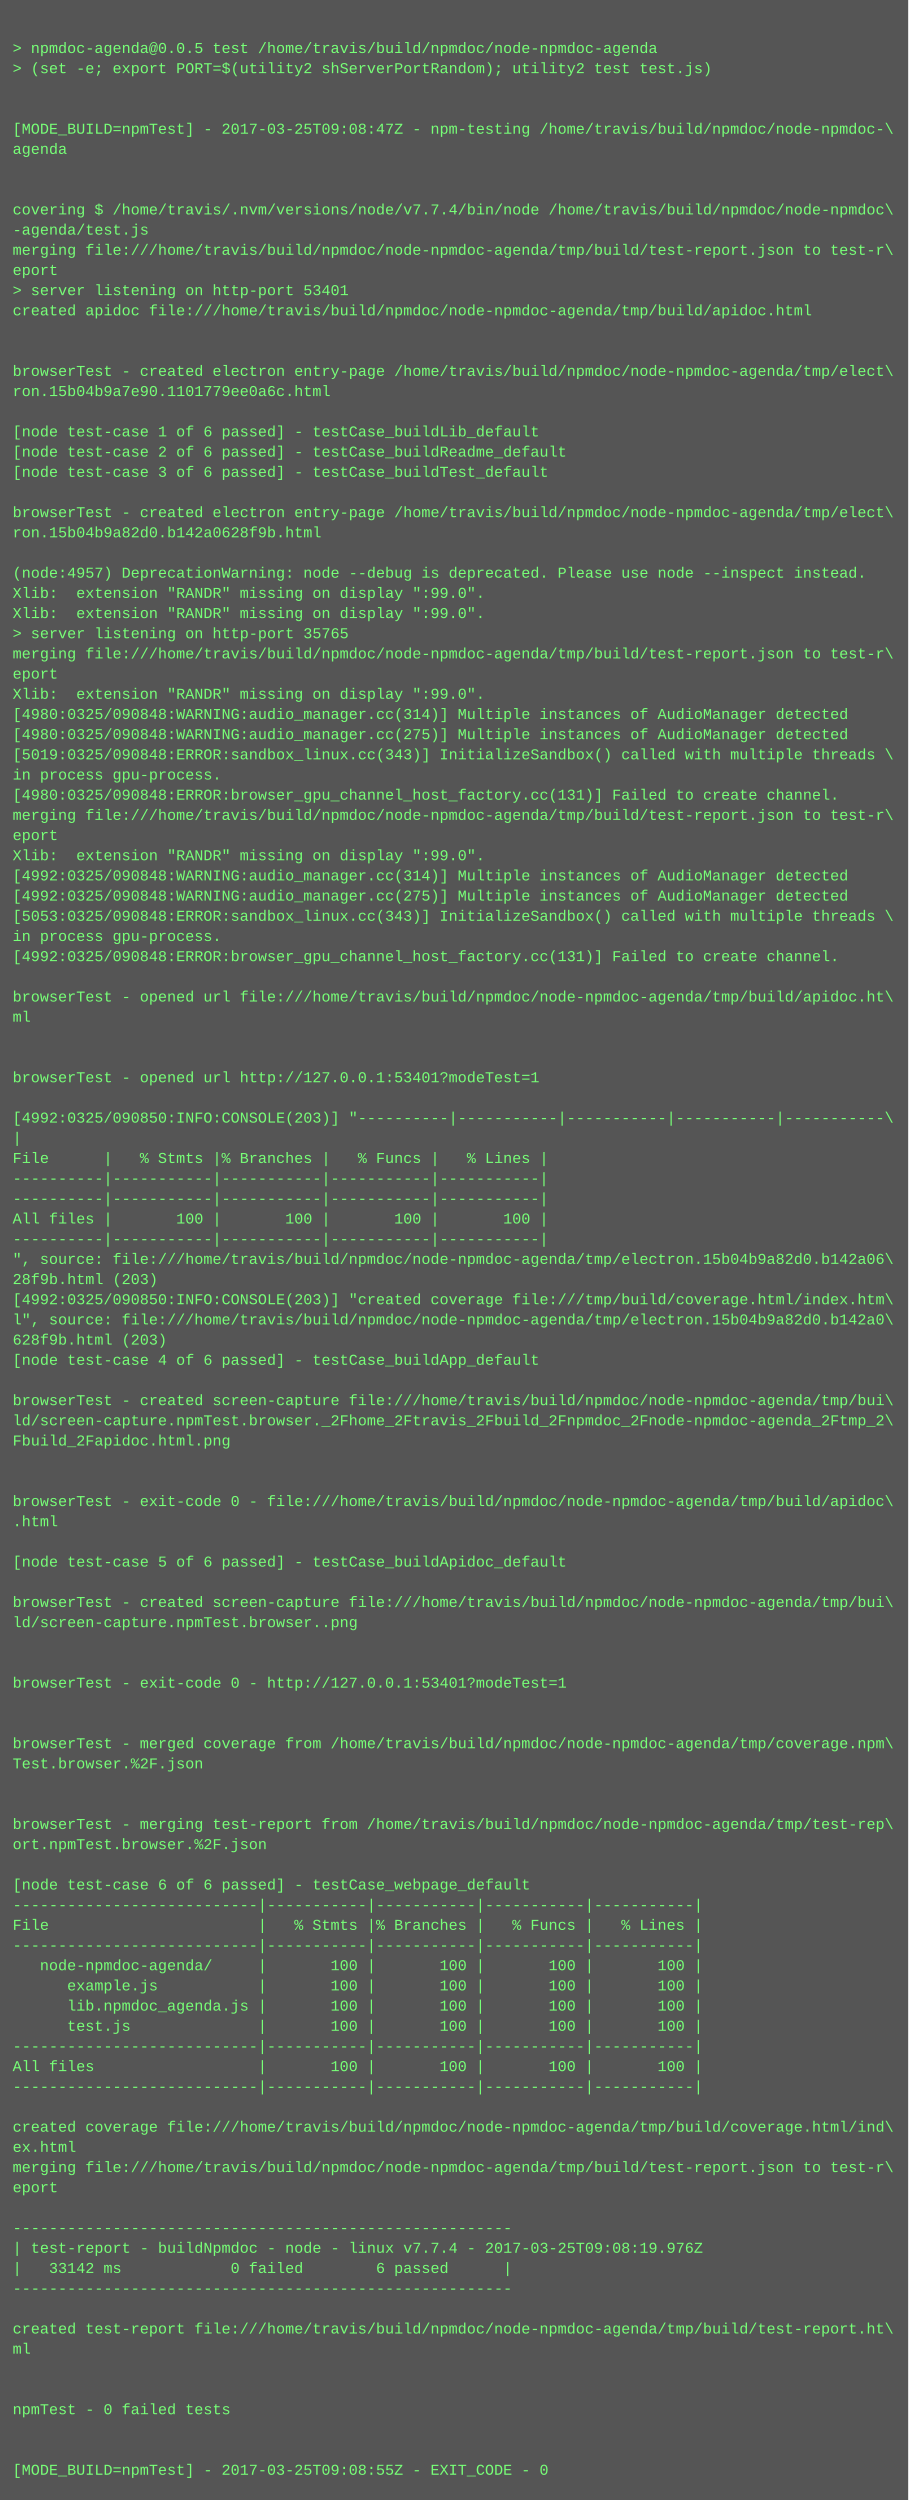
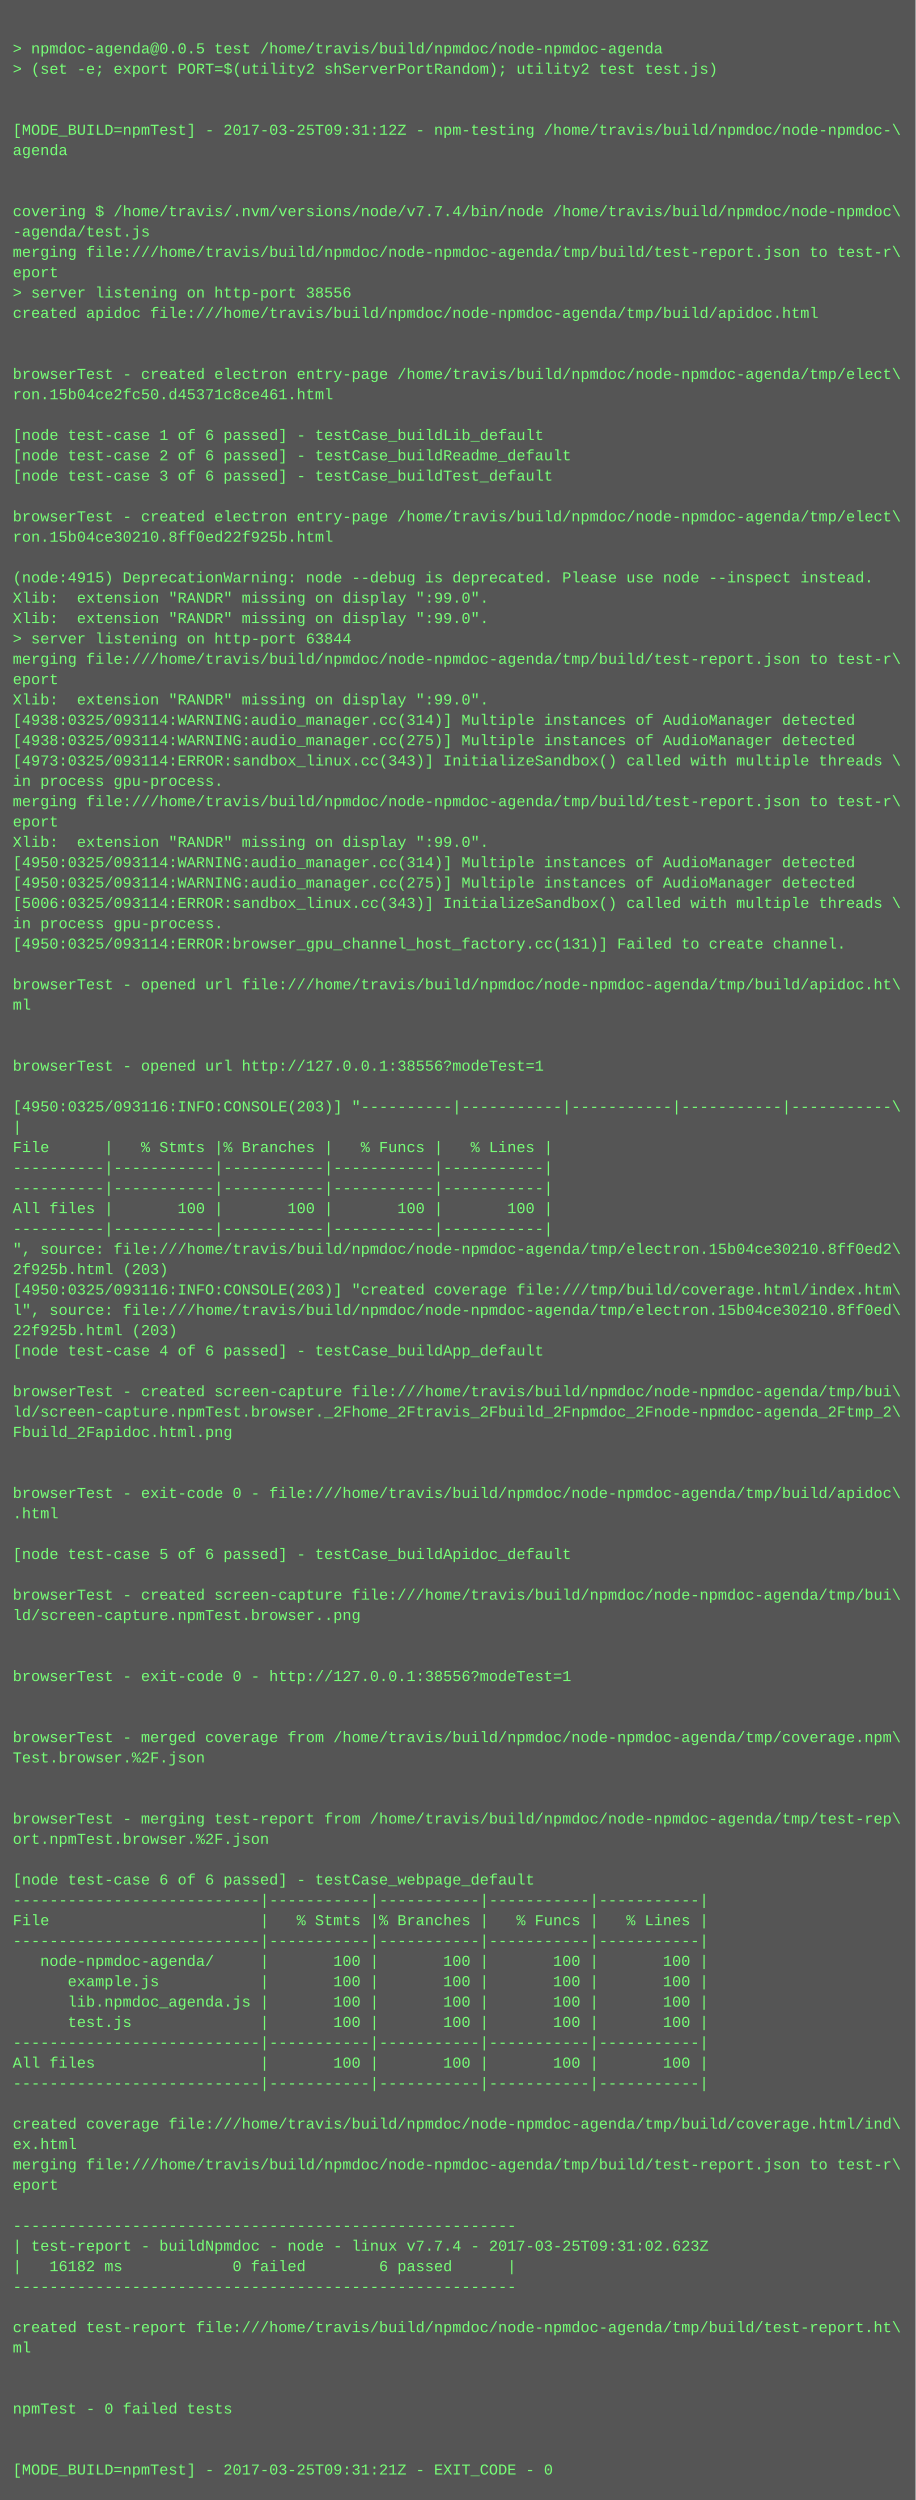
- <svg xmlns="http://www.w3.org/2000/svg" height="1982" width="720">
-   <rect height="1982" fill="#555" width="720" />
+ <svg xmlns="http://www.w3.org/2000/svg" height="1966" width="720">
+   <rect height="1966" fill="#555" width="720" />
  <text fill="#7f7" font-family="Courier New" font-size="12" xml:space="preserve">
    <tspan x="10" y="26" />
    <tspan x="10" y="42">&gt; npmdoc-agenda@0.0.5 test /home/travis/build/npmdoc/node-npmdoc-agenda</tspan>
    <tspan x="10" y="58">&gt; (set -e; export PORT=$(utility2 shServerPortRandom); utility2 test test.js)</tspan>
    <tspan x="10" y="74" />
    <tspan x="10" y="90" />
-     <tspan x="10" y="106">[MODE_BUILD=npmTest] - 2017-03-25T09:08:47Z - npm-testing /home/travis/build/npmdoc/node-npmdoc-\</tspan>
+     <tspan x="10" y="106">[MODE_BUILD=npmTest] - 2017-03-25T09:31:12Z - npm-testing /home/travis/build/npmdoc/node-npmdoc-\</tspan>
    <tspan x="10" y="122">agenda</tspan>
    <tspan x="10" y="138" />
    <tspan x="10" y="154" />
    <tspan x="10" y="170">covering $ /home/travis/.nvm/versions/node/v7.7.4/bin/node /home/travis/build/npmdoc/node-npmdoc\</tspan>
    <tspan x="10" y="186">-agenda/test.js</tspan>
    <tspan x="10" y="202">merging file:///home/travis/build/npmdoc/node-npmdoc-agenda/tmp/build/test-report.json to test-r\</tspan>
    <tspan x="10" y="218">eport</tspan>
-     <tspan x="10" y="234">&gt; server listening on http-port 53401</tspan>
+     <tspan x="10" y="234">&gt; server listening on http-port 38556</tspan>
    <tspan x="10" y="250">created apidoc file:///home/travis/build/npmdoc/node-npmdoc-agenda/tmp/build/apidoc.html</tspan>
    <tspan x="10" y="266" />
    <tspan x="10" y="282" />
    <tspan x="10" y="298">browserTest - created electron entry-page /home/travis/build/npmdoc/node-npmdoc-agenda/tmp/elect\</tspan>
-     <tspan x="10" y="314">ron.15b04b9a7e90.1101779ee0a6c.html</tspan>
+     <tspan x="10" y="314">ron.15b04ce2fc50.d45371c8ce461.html</tspan>
    <tspan x="10" y="330" />
    <tspan x="10" y="346">[node test-case 1 of 6 passed] - testCase_buildLib_default</tspan>
    <tspan x="10" y="362">[node test-case 2 of 6 passed] - testCase_buildReadme_default</tspan>
    <tspan x="10" y="378">[node test-case 3 of 6 passed] - testCase_buildTest_default</tspan>
    <tspan x="10" y="394" />
    <tspan x="10" y="410">browserTest - created electron entry-page /home/travis/build/npmdoc/node-npmdoc-agenda/tmp/elect\</tspan>
-     <tspan x="10" y="426">ron.15b04b9a82d0.b142a0628f9b.html</tspan>
+     <tspan x="10" y="426">ron.15b04ce30210.8ff0ed22f925b.html</tspan>
    <tspan x="10" y="442" />
-     <tspan x="10" y="458">(node:4957) DeprecationWarning: node --debug is deprecated. Please use node --inspect instead.</tspan>
+     <tspan x="10" y="458">(node:4915) DeprecationWarning: node --debug is deprecated. Please use node --inspect instead.</tspan>
    <tspan x="10" y="474">Xlib:  extension "RANDR" missing on display ":99.0".</tspan>
    <tspan x="10" y="490">Xlib:  extension "RANDR" missing on display ":99.0".</tspan>
-     <tspan x="10" y="506">&gt; server listening on http-port 35765</tspan>
+     <tspan x="10" y="506">&gt; server listening on http-port 63844</tspan>
    <tspan x="10" y="522">merging file:///home/travis/build/npmdoc/node-npmdoc-agenda/tmp/build/test-report.json to test-r\</tspan>
    <tspan x="10" y="538">eport</tspan>
    <tspan x="10" y="554">Xlib:  extension "RANDR" missing on display ":99.0".</tspan>
-     <tspan x="10" y="570">[4980:0325/090848:WARNING:audio_manager.cc(314)] Multiple instances of AudioManager detected</tspan>
-     <tspan x="10" y="586">[4980:0325/090848:WARNING:audio_manager.cc(275)] Multiple instances of AudioManager detected</tspan>
-     <tspan x="10" y="602">[5019:0325/090848:ERROR:sandbox_linux.cc(343)] InitializeSandbox() called with multiple threads \</tspan>
+     <tspan x="10" y="570">[4938:0325/093114:WARNING:audio_manager.cc(314)] Multiple instances of AudioManager detected</tspan>
+     <tspan x="10" y="586">[4938:0325/093114:WARNING:audio_manager.cc(275)] Multiple instances of AudioManager detected</tspan>
+     <tspan x="10" y="602">[4973:0325/093114:ERROR:sandbox_linux.cc(343)] InitializeSandbox() called with multiple threads \</tspan>
    <tspan x="10" y="618">in process gpu-process. </tspan>
-     <tspan x="10" y="634">[4980:0325/090848:ERROR:browser_gpu_channel_host_factory.cc(131)] Failed to create channel.</tspan>
-     <tspan x="10" y="650">merging file:///home/travis/build/npmdoc/node-npmdoc-agenda/tmp/build/test-report.json to test-r\</tspan>
-     <tspan x="10" y="666">eport</tspan>
-     <tspan x="10" y="682">Xlib:  extension "RANDR" missing on display ":99.0".</tspan>
-     <tspan x="10" y="698">[4992:0325/090848:WARNING:audio_manager.cc(314)] Multiple instances of AudioManager detected</tspan>
-     <tspan x="10" y="714">[4992:0325/090848:WARNING:audio_manager.cc(275)] Multiple instances of AudioManager detected</tspan>
-     <tspan x="10" y="730">[5053:0325/090848:ERROR:sandbox_linux.cc(343)] InitializeSandbox() called with multiple threads \</tspan>
-     <tspan x="10" y="746">in process gpu-process. </tspan>
-     <tspan x="10" y="762">[4992:0325/090848:ERROR:browser_gpu_channel_host_factory.cc(131)] Failed to create channel.</tspan>
-     <tspan x="10" y="778" />
-     <tspan x="10" y="794">browserTest - opened url file:///home/travis/build/npmdoc/node-npmdoc-agenda/tmp/build/apidoc.ht\</tspan>
-     <tspan x="10" y="810">ml</tspan>
+     <tspan x="10" y="634">merging file:///home/travis/build/npmdoc/node-npmdoc-agenda/tmp/build/test-report.json to test-r\</tspan>
+     <tspan x="10" y="650">eport</tspan>
+     <tspan x="10" y="666">Xlib:  extension "RANDR" missing on display ":99.0".</tspan>
+     <tspan x="10" y="682">[4950:0325/093114:WARNING:audio_manager.cc(314)] Multiple instances of AudioManager detected</tspan>
+     <tspan x="10" y="698">[4950:0325/093114:WARNING:audio_manager.cc(275)] Multiple instances of AudioManager detected</tspan>
+     <tspan x="10" y="714">[5006:0325/093114:ERROR:sandbox_linux.cc(343)] InitializeSandbox() called with multiple threads \</tspan>
+     <tspan x="10" y="730">in process gpu-process. </tspan>
+     <tspan x="10" y="746">[4950:0325/093114:ERROR:browser_gpu_channel_host_factory.cc(131)] Failed to create channel.</tspan>
+     <tspan x="10" y="762" />
+     <tspan x="10" y="778">browserTest - opened url file:///home/travis/build/npmdoc/node-npmdoc-agenda/tmp/build/apidoc.ht\</tspan>
+     <tspan x="10" y="794">ml</tspan>
+     <tspan x="10" y="810" />
    <tspan x="10" y="826" />
-     <tspan x="10" y="842" />
-     <tspan x="10" y="858">browserTest - opened url http://127.0.0.1:53401?modeTest=1</tspan>
-     <tspan x="10" y="874" />
-     <tspan x="10" y="890">[4992:0325/090850:INFO:CONSOLE(203)] "----------|-----------|-----------|-----------|-----------\</tspan>
-     <tspan x="10" y="906">|</tspan>
-     <tspan x="10" y="922">File      |   % Stmts |% Branches |   % Funcs |   % Lines |</tspan>
+     <tspan x="10" y="842">browserTest - opened url http://127.0.0.1:38556?modeTest=1</tspan>
+     <tspan x="10" y="858" />
+     <tspan x="10" y="874">[4950:0325/093116:INFO:CONSOLE(203)] "----------|-----------|-----------|-----------|-----------\</tspan>
+     <tspan x="10" y="890">|</tspan>
+     <tspan x="10" y="906">File      |   % Stmts |% Branches |   % Funcs |   % Lines |</tspan>
+     <tspan x="10" y="922">----------|-----------|-----------|-----------|-----------|</tspan>
    <tspan x="10" y="938">----------|-----------|-----------|-----------|-----------|</tspan>
-     <tspan x="10" y="954">----------|-----------|-----------|-----------|-----------|</tspan>
-     <tspan x="10" y="970">All files |       100 |       100 |       100 |       100 |</tspan>
-     <tspan x="10" y="986">----------|-----------|-----------|-----------|-----------|</tspan>
-     <tspan x="10" y="1002">", source: file:///home/travis/build/npmdoc/node-npmdoc-agenda/tmp/electron.15b04b9a82d0.b142a06\</tspan>
-     <tspan x="10" y="1018">28f9b.html (203)</tspan>
-     <tspan x="10" y="1034">[4992:0325/090850:INFO:CONSOLE(203)] "created coverage file:///tmp/build/coverage.html/index.htm\</tspan>
-     <tspan x="10" y="1050">l", source: file:///home/travis/build/npmdoc/node-npmdoc-agenda/tmp/electron.15b04b9a82d0.b142a0\</tspan>
-     <tspan x="10" y="1066">628f9b.html (203)</tspan>
-     <tspan x="10" y="1082">[node test-case 4 of 6 passed] - testCase_buildApp_default</tspan>
-     <tspan x="10" y="1098" />
-     <tspan x="10" y="1114">browserTest - created screen-capture file:///home/travis/build/npmdoc/node-npmdoc-agenda/tmp/bui\</tspan>
-     <tspan x="10" y="1130">ld/screen-capture.npmTest.browser._2Fhome_2Ftravis_2Fbuild_2Fnpmdoc_2Fnode-npmdoc-agenda_2Ftmp_2\</tspan>
-     <tspan x="10" y="1146">Fbuild_2Fapidoc.html.png</tspan>
+     <tspan x="10" y="954">All files |       100 |       100 |       100 |       100 |</tspan>
+     <tspan x="10" y="970">----------|-----------|-----------|-----------|-----------|</tspan>
+     <tspan x="10" y="986">", source: file:///home/travis/build/npmdoc/node-npmdoc-agenda/tmp/electron.15b04ce30210.8ff0ed2\</tspan>
+     <tspan x="10" y="1002">2f925b.html (203)</tspan>
+     <tspan x="10" y="1018">[4950:0325/093116:INFO:CONSOLE(203)] "created coverage file:///tmp/build/coverage.html/index.htm\</tspan>
+     <tspan x="10" y="1034">l", source: file:///home/travis/build/npmdoc/node-npmdoc-agenda/tmp/electron.15b04ce30210.8ff0ed\</tspan>
+     <tspan x="10" y="1050">22f925b.html (203)</tspan>
+     <tspan x="10" y="1066">[node test-case 4 of 6 passed] - testCase_buildApp_default</tspan>
+     <tspan x="10" y="1082" />
+     <tspan x="10" y="1098">browserTest - created screen-capture file:///home/travis/build/npmdoc/node-npmdoc-agenda/tmp/bui\</tspan>
+     <tspan x="10" y="1114">ld/screen-capture.npmTest.browser._2Fhome_2Ftravis_2Fbuild_2Fnpmdoc_2Fnode-npmdoc-agenda_2Ftmp_2\</tspan>
+     <tspan x="10" y="1130">Fbuild_2Fapidoc.html.png</tspan>
+     <tspan x="10" y="1146" />
    <tspan x="10" y="1162" />
-     <tspan x="10" y="1178" />
-     <tspan x="10" y="1194">browserTest - exit-code 0 - file:///home/travis/build/npmdoc/node-npmdoc-agenda/tmp/build/apidoc\</tspan>
-     <tspan x="10" y="1210">.html</tspan>
-     <tspan x="10" y="1226" />
-     <tspan x="10" y="1242">[node test-case 5 of 6 passed] - testCase_buildApidoc_default</tspan>
-     <tspan x="10" y="1258" />
-     <tspan x="10" y="1274">browserTest - created screen-capture file:///home/travis/build/npmdoc/node-npmdoc-agenda/tmp/bui\</tspan>
-     <tspan x="10" y="1290">ld/screen-capture.npmTest.browser..png</tspan>
+     <tspan x="10" y="1178">browserTest - exit-code 0 - file:///home/travis/build/npmdoc/node-npmdoc-agenda/tmp/build/apidoc\</tspan>
+     <tspan x="10" y="1194">.html</tspan>
+     <tspan x="10" y="1210" />
+     <tspan x="10" y="1226">[node test-case 5 of 6 passed] - testCase_buildApidoc_default</tspan>
+     <tspan x="10" y="1242" />
+     <tspan x="10" y="1258">browserTest - created screen-capture file:///home/travis/build/npmdoc/node-npmdoc-agenda/tmp/bui\</tspan>
+     <tspan x="10" y="1274">ld/screen-capture.npmTest.browser..png</tspan>
+     <tspan x="10" y="1290" />
    <tspan x="10" y="1306" />
-     <tspan x="10" y="1322" />
-     <tspan x="10" y="1338">browserTest - exit-code 0 - http://127.0.0.1:53401?modeTest=1</tspan>
+     <tspan x="10" y="1322">browserTest - exit-code 0 - http://127.0.0.1:38556?modeTest=1</tspan>
+     <tspan x="10" y="1338" />
    <tspan x="10" y="1354" />
-     <tspan x="10" y="1370" />
-     <tspan x="10" y="1386">browserTest - merged coverage from /home/travis/build/npmdoc/node-npmdoc-agenda/tmp/coverage.npm\</tspan>
-     <tspan x="10" y="1402">Test.browser.%2F.json</tspan>
+     <tspan x="10" y="1370">browserTest - merged coverage from /home/travis/build/npmdoc/node-npmdoc-agenda/tmp/coverage.npm\</tspan>
+     <tspan x="10" y="1386">Test.browser.%2F.json</tspan>
+     <tspan x="10" y="1402" />
    <tspan x="10" y="1418" />
-     <tspan x="10" y="1434" />
-     <tspan x="10" y="1450">browserTest - merging test-report from /home/travis/build/npmdoc/node-npmdoc-agenda/tmp/test-rep\</tspan>
-     <tspan x="10" y="1466">ort.npmTest.browser.%2F.json</tspan>
-     <tspan x="10" y="1482" />
-     <tspan x="10" y="1498">[node test-case 6 of 6 passed] - testCase_webpage_default</tspan>
-     <tspan x="10" y="1514">---------------------------|-----------|-----------|-----------|-----------|</tspan>
-     <tspan x="10" y="1530">File                       |   % Stmts |% Branches |   % Funcs |   % Lines |</tspan>
-     <tspan x="10" y="1546">---------------------------|-----------|-----------|-----------|-----------|</tspan>
-     <tspan x="10" y="1562">   node-npmdoc-agenda/     |       100 |       100 |       100 |       100 |</tspan>
-     <tspan x="10" y="1578">      example.js           |       100 |       100 |       100 |       100 |</tspan>
-     <tspan x="10" y="1594">      lib.npmdoc_agenda.js |       100 |       100 |       100 |       100 |</tspan>
-     <tspan x="10" y="1610">      test.js              |       100 |       100 |       100 |       100 |</tspan>
-     <tspan x="10" y="1626">---------------------------|-----------|-----------|-----------|-----------|</tspan>
-     <tspan x="10" y="1642">All files                  |       100 |       100 |       100 |       100 |</tspan>
-     <tspan x="10" y="1658">---------------------------|-----------|-----------|-----------|-----------|</tspan>
-     <tspan x="10" y="1674" />
-     <tspan x="10" y="1690">created coverage file:///home/travis/build/npmdoc/node-npmdoc-agenda/tmp/build/coverage.html/ind\</tspan>
-     <tspan x="10" y="1706">ex.html</tspan>
-     <tspan x="10" y="1722">merging file:///home/travis/build/npmdoc/node-npmdoc-agenda/tmp/build/test-report.json to test-r\</tspan>
-     <tspan x="10" y="1738">eport</tspan>
-     <tspan x="10" y="1754" />
-     <tspan x="10" y="1770">-------------------------------------------------------</tspan>
-     <tspan x="10" y="1786">| test-report - buildNpmdoc - node - linux v7.7.4 - 2017-03-25T09:08:19.976Z</tspan>
-     <tspan x="10" y="1802">|   33142 ms            0 failed        6 passed      |</tspan>
-     <tspan x="10" y="1818">-------------------------------------------------------</tspan>
-     <tspan x="10" y="1834" />
-     <tspan x="10" y="1850">created test-report file:///home/travis/build/npmdoc/node-npmdoc-agenda/tmp/build/test-report.ht\</tspan>
-     <tspan x="10" y="1866">ml</tspan>
+     <tspan x="10" y="1434">browserTest - merging test-report from /home/travis/build/npmdoc/node-npmdoc-agenda/tmp/test-rep\</tspan>
+     <tspan x="10" y="1450">ort.npmTest.browser.%2F.json</tspan>
+     <tspan x="10" y="1466" />
+     <tspan x="10" y="1482">[node test-case 6 of 6 passed] - testCase_webpage_default</tspan>
+     <tspan x="10" y="1498">---------------------------|-----------|-----------|-----------|-----------|</tspan>
+     <tspan x="10" y="1514">File                       |   % Stmts |% Branches |   % Funcs |   % Lines |</tspan>
+     <tspan x="10" y="1530">---------------------------|-----------|-----------|-----------|-----------|</tspan>
+     <tspan x="10" y="1546">   node-npmdoc-agenda/     |       100 |       100 |       100 |       100 |</tspan>
+     <tspan x="10" y="1562">      example.js           |       100 |       100 |       100 |       100 |</tspan>
+     <tspan x="10" y="1578">      lib.npmdoc_agenda.js |       100 |       100 |       100 |       100 |</tspan>
+     <tspan x="10" y="1594">      test.js              |       100 |       100 |       100 |       100 |</tspan>
+     <tspan x="10" y="1610">---------------------------|-----------|-----------|-----------|-----------|</tspan>
+     <tspan x="10" y="1626">All files                  |       100 |       100 |       100 |       100 |</tspan>
+     <tspan x="10" y="1642">---------------------------|-----------|-----------|-----------|-----------|</tspan>
+     <tspan x="10" y="1658" />
+     <tspan x="10" y="1674">created coverage file:///home/travis/build/npmdoc/node-npmdoc-agenda/tmp/build/coverage.html/ind\</tspan>
+     <tspan x="10" y="1690">ex.html</tspan>
+     <tspan x="10" y="1706">merging file:///home/travis/build/npmdoc/node-npmdoc-agenda/tmp/build/test-report.json to test-r\</tspan>
+     <tspan x="10" y="1722">eport</tspan>
+     <tspan x="10" y="1738" />
+     <tspan x="10" y="1754">-------------------------------------------------------</tspan>
+     <tspan x="10" y="1770">| test-report - buildNpmdoc - node - linux v7.7.4 - 2017-03-25T09:31:02.623Z</tspan>
+     <tspan x="10" y="1786">|   16182 ms            0 failed        6 passed      |</tspan>
+     <tspan x="10" y="1802">-------------------------------------------------------</tspan>
+     <tspan x="10" y="1818" />
+     <tspan x="10" y="1834">created test-report file:///home/travis/build/npmdoc/node-npmdoc-agenda/tmp/build/test-report.ht\</tspan>
+     <tspan x="10" y="1850">ml</tspan>
+     <tspan x="10" y="1866" />
    <tspan x="10" y="1882" />
-     <tspan x="10" y="1898" />
-     <tspan x="10" y="1914">npmTest - 0 failed tests</tspan>
+     <tspan x="10" y="1898">npmTest - 0 failed tests</tspan>
+     <tspan x="10" y="1914" />
    <tspan x="10" y="1930" />
-     <tspan x="10" y="1946" />
-     <tspan x="10" y="1962">[MODE_BUILD=npmTest] - 2017-03-25T09:08:55Z - EXIT_CODE - 0</tspan>
+     <tspan x="10" y="1946">[MODE_BUILD=npmTest] - 2017-03-25T09:31:21Z - EXIT_CODE - 0</tspan>
  </text>
</svg>
